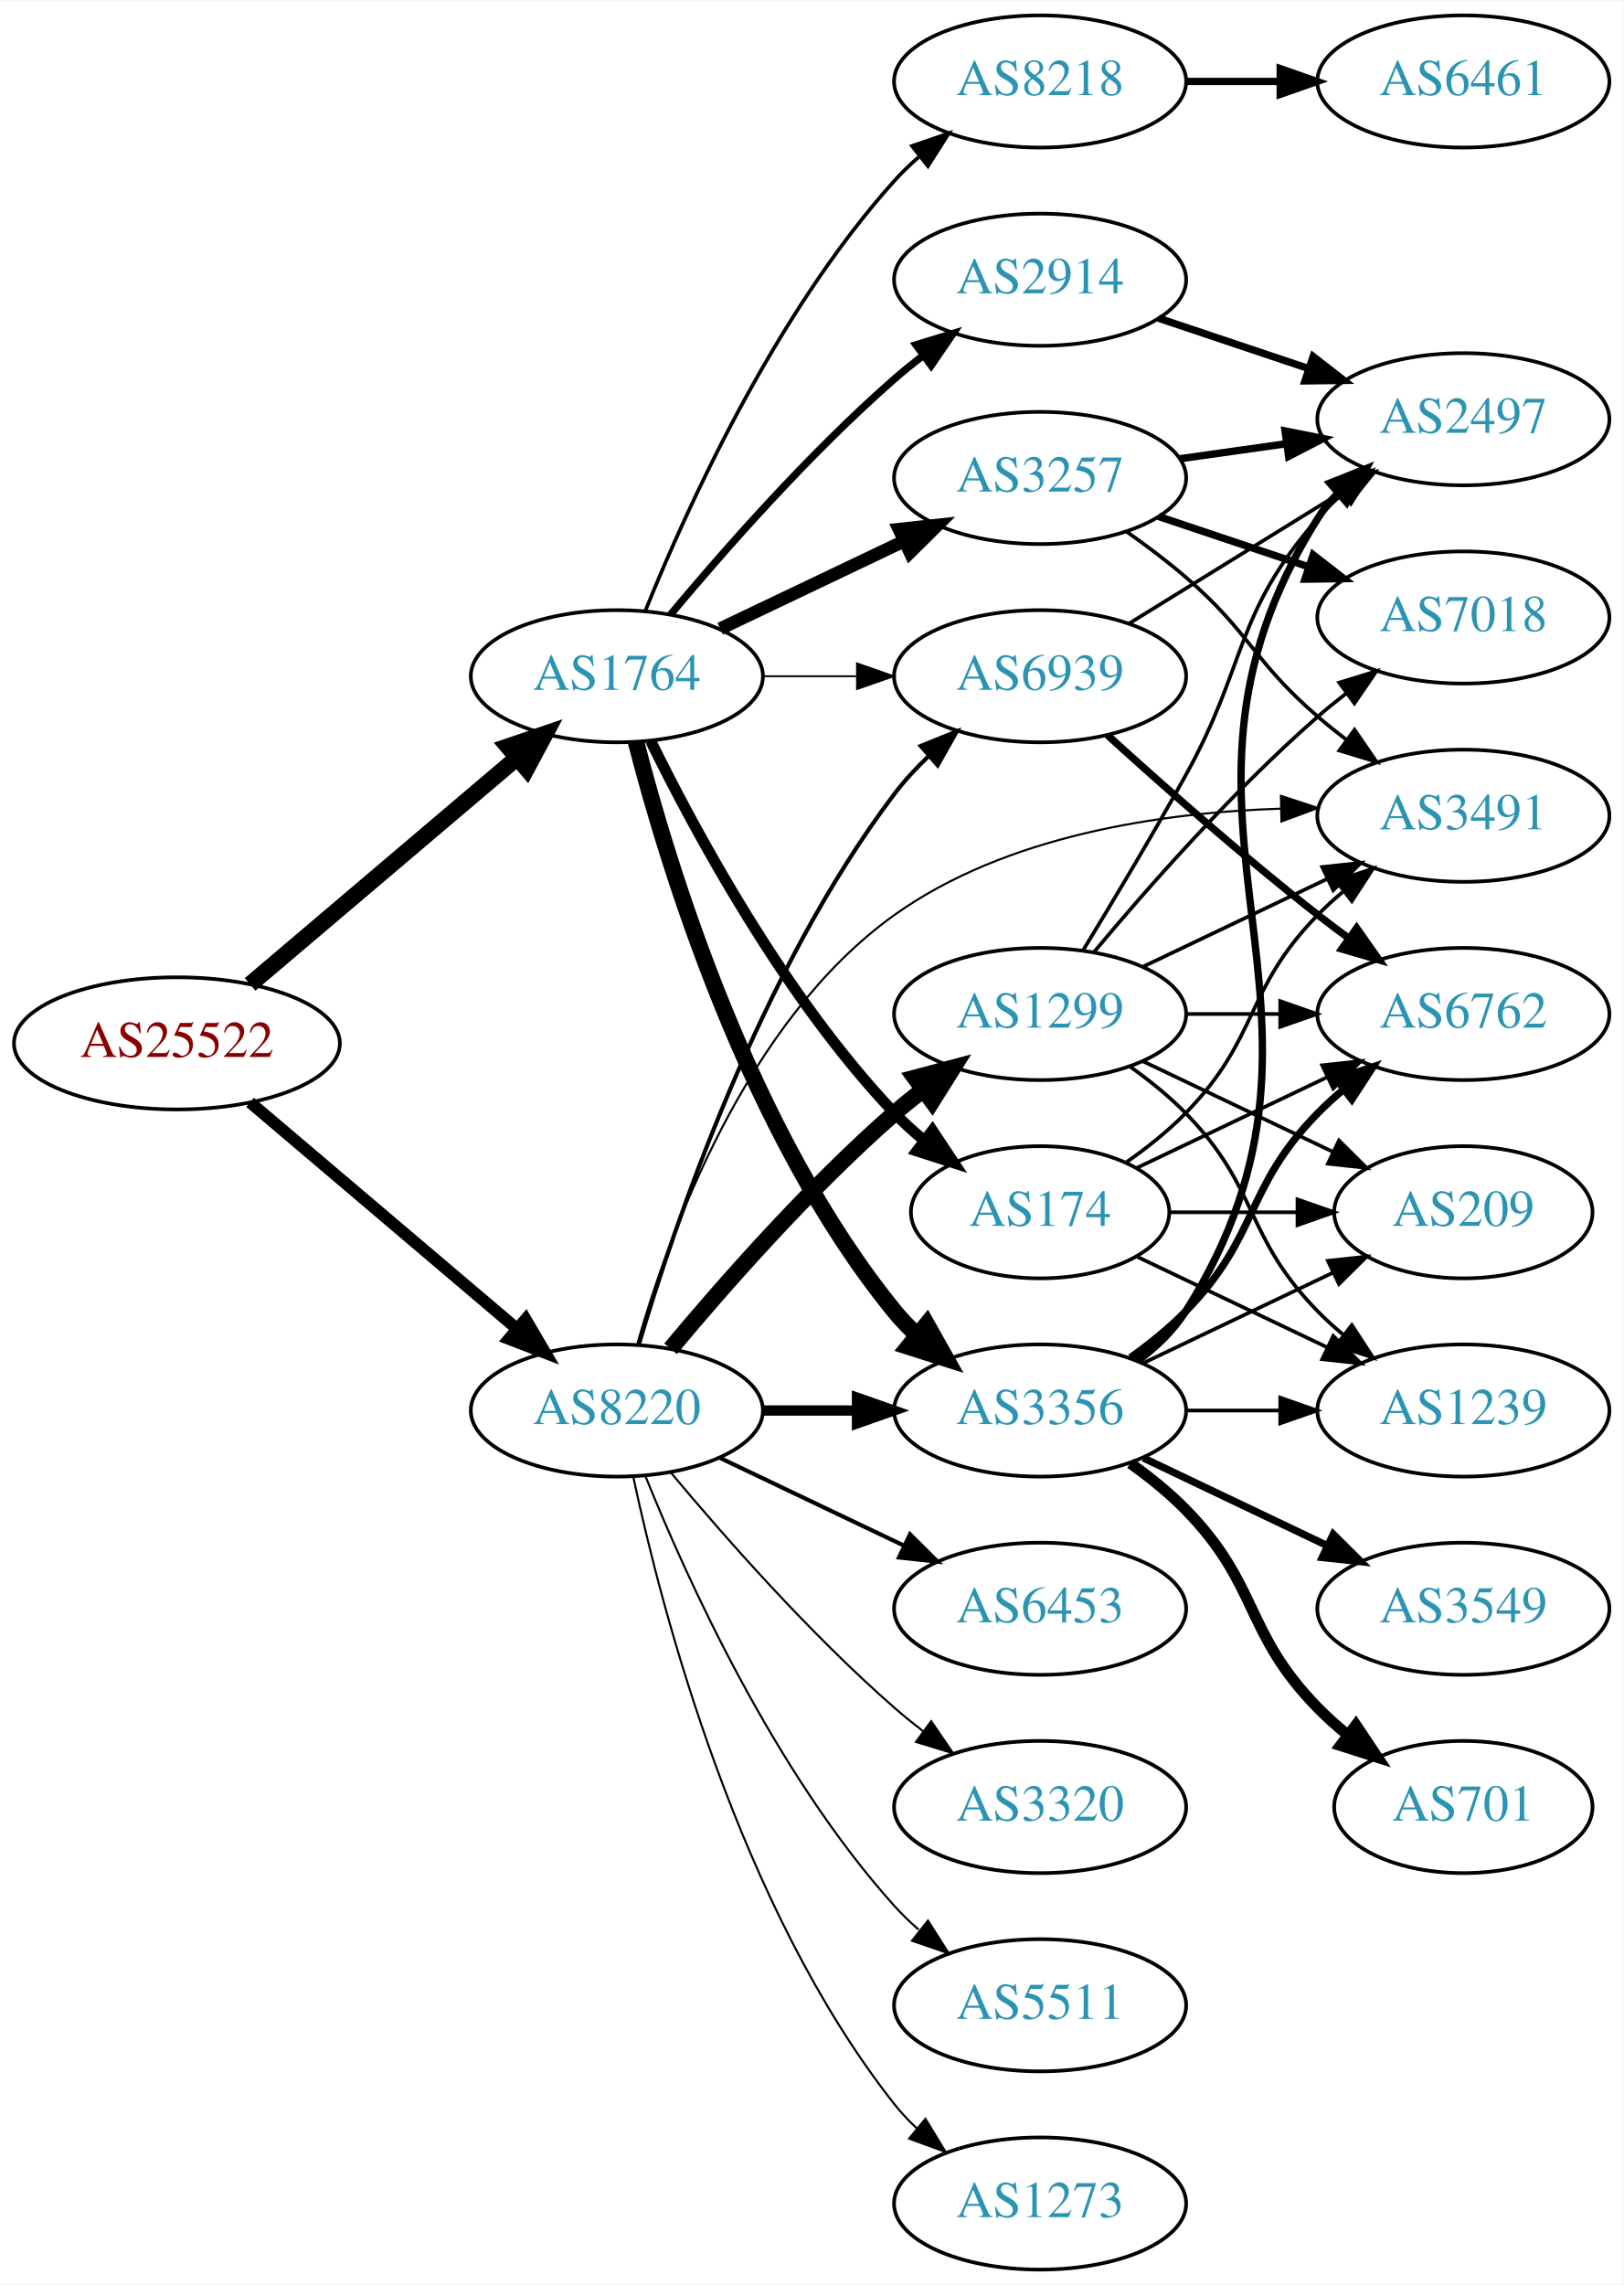
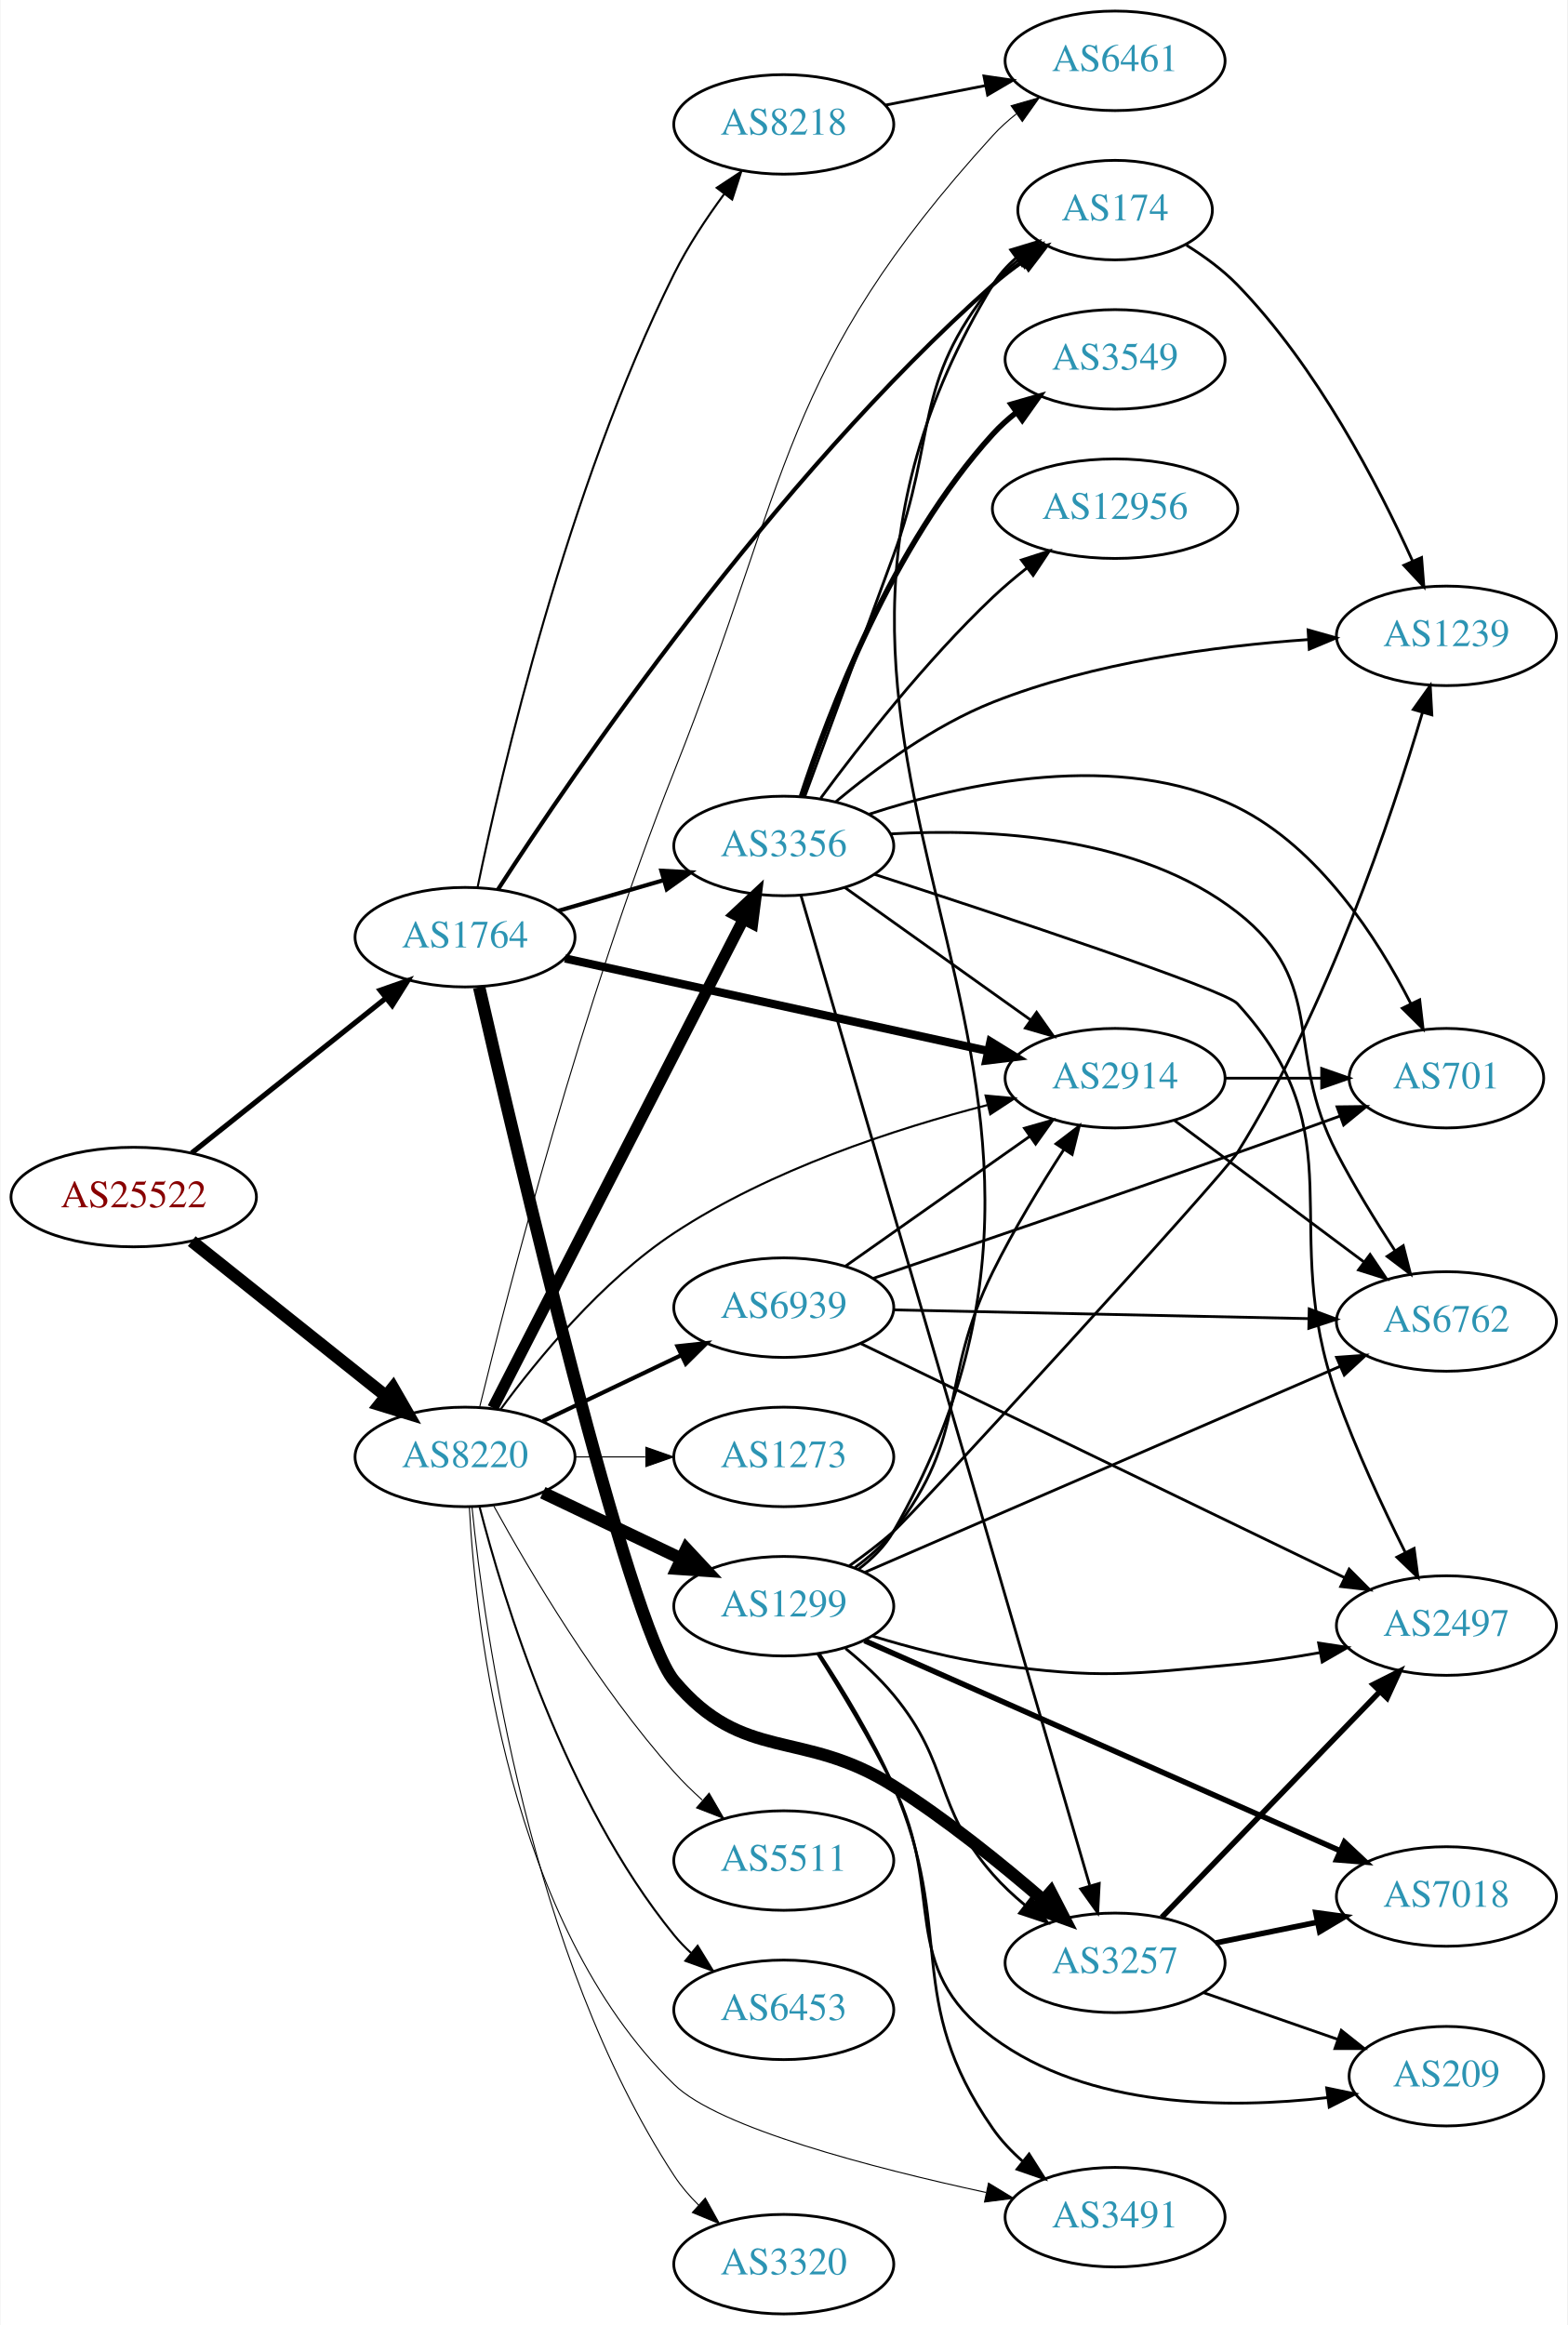
- <svg xmlns="http://www.w3.org/2000/svg" xmlns:xlink="http://www.w3.org/1999/xlink" width="442pt" height="622pt" viewBox="0.00 0.00 442.27 622.00">
-   <g id="graph0" class="graph" transform="scale(1 1) rotate(0) translate(4 618)">
-     <polygon fill="white" stroke="none" points="-4,4 -4,-618 438.271,-618 438.271,4 -4,4" />
+ <svg xmlns="http://www.w3.org/2000/svg" xmlns:xlink="http://www.w3.org/1999/xlink" width="567pt" height="841pt" viewBox="0.00 0.00 566.66 841.00">
+   <g id="graph0" class="graph" transform="scale(1 1) rotate(0) translate(4 837)">
+     <polygon fill="white" stroke="none" points="-4,4 -4,-837 562.663,-837 562.663,4 -4,4" />
    <g id="node1" class="node">
      <g id="a_node1">
        <a xlink:href="/asn/25522" xlink:title="AS25522 ~ Travelport Austria GmbH [AT]">
-           <ellipse fill="#ffffff" stroke="black" cx="44.196" cy="-334" rx="44.393" ry="18" />
-           <text text-anchor="middle" x="44.196" y="-330.3" font-family="Times,serif" font-size="14.00" fill="#880000">AS25522</text>
+           <ellipse fill="#ffffff" stroke="black" cx="44.196" cy="-404" rx="44.393" ry="18" />
+           <text text-anchor="middle" x="44.196" y="-400.3" font-family="Times,serif" font-size="14.00" fill="#880000">AS25522</text>
        </a>
      </g>
    </g>
    <g id="node2" class="node">
      <g id="a_node2">
        <a xlink:href="/asn/1764" xlink:title="AS1764 ~ NEXTLAYER-AS [AT]">
-           <ellipse fill="#ffffff" stroke="black" cx="164.039" cy="-434" rx="39.794" ry="18" />
-           <text text-anchor="middle" x="164.039" y="-430.3" font-family="Times,serif" font-size="14.00" fill="#2c94b3">AS1764</text>
+           <ellipse fill="#ffffff" stroke="black" cx="164.039" cy="-498" rx="39.794" ry="18" />
+           <text text-anchor="middle" x="164.039" y="-494.3" font-family="Times,serif" font-size="14.00" fill="#2c94b3">AS1764</text>
        </a>
      </g>
    </g>
    <g id="edge1" class="edge">
-       <path fill="none" stroke="black" stroke-width="4.5" d="M64.129,-350.067C83.831,-366.785 114.826,-393.087 136.864,-411.789" />
-       <polygon fill="black" stroke="black" stroke-width="4.5" points="134.368,-414.835 144.541,-418.303 139.464,-408.83 134.368,-414.835" />
+       <path fill="none" stroke="black" stroke-width="1.875" d="M65.186,-419.946C84.518,-435.366 113.969,-458.859 135.512,-476.043" />
+       <polygon fill="black" stroke="black" stroke-width="1.875" points="133.343,-478.79 143.343,-482.29 137.708,-473.318 133.343,-478.79" />
    </g>
    <g id="node3" class="node">
      <g id="a_node3">
        <a xlink:href="/asn/8220" xlink:title="AS8220 ~ COLT [GB]">
-           <ellipse fill="#ffffff" stroke="black" cx="164.039" cy="-234" rx="39.794" ry="18" />
-           <text text-anchor="middle" x="164.039" y="-230.3" font-family="Times,serif" font-size="14.00" fill="#2c94b3">AS8220</text>
+           <ellipse fill="#ffffff" stroke="black" cx="164.039" cy="-310" rx="39.794" ry="18" />
+           <text text-anchor="middle" x="164.039" y="-306.3" font-family="Times,serif" font-size="14.00" fill="#2c94b3">AS8220</text>
        </a>
      </g>
    </g>
    <g id="edge2" class="edge">
-       <path fill="none" stroke="black" stroke-width="3.259" d="M64.129,-317.933C83.831,-301.215 114.826,-274.913 136.864,-256.211" />
-       <polygon fill="black" stroke="black" stroke-width="3.259" points="139.181,-258.836 144.541,-249.697 134.651,-253.499 139.181,-258.836" />
+       <path fill="none" stroke="black" stroke-width="4.5" d="M65.186,-388.054C84.518,-372.634 113.969,-349.141 135.512,-331.957" />
+       <polygon fill="black" stroke="black" stroke-width="4.5" points="137.981,-335.024 143.343,-325.71 133.071,-328.868 137.981,-335.024" />
    </g>
    <g id="node4" class="node">
      <g id="a_node4">
-         <a xlink:href="/asn/8218" xlink:title="AS8218 ~ legacy Neotelecoms [FR]">
-           <ellipse fill="#ffffff" stroke="black" cx="279.332" cy="-596" rx="39.794" ry="18" />
-           <text text-anchor="middle" x="279.332" y="-592.3" font-family="Times,serif" font-size="14.00" fill="#2c94b3">AS8218</text>
+         <a xlink:href="/asn/3257" xlink:title="AS3257 ~ GTT [DE]">
+           <ellipse fill="#ffffff" stroke="black" cx="399.174" cy="-127" rx="39.794" ry="18" />
+           <text text-anchor="middle" x="399.174" y="-123.3" font-family="Times,serif" font-size="14.00" fill="#2c94b3">AS3257</text>
        </a>
      </g>
    </g>
    <g id="edge3" class="edge">
-       <path fill="none" stroke="black" d="M171.786,-451.787C182.837,-479.243 206.891,-532.578 239.685,-569 241.688,-571.224 243.906,-573.363 246.239,-575.397" />
-       <polygon fill="black" stroke="black" points="244.437,-578.433 254.458,-581.873 248.769,-572.935 244.437,-578.433" />
+       <path fill="none" stroke="black" stroke-width="4.5" d="M169.154,-479.859C182.251,-422.682 223.074,-248.831 239.685,-229 264.78,-199.042 285.936,-211.867 318.978,-191 338.147,-178.894 357.986,-162.855 373.013,-149.862" />
+       <polygon fill="black" stroke="black" stroke-width="4.5" points="375.912,-152.557 380.831,-143.002 370.718,-146.638 375.912,-152.557" />
    </g>
    <g id="node5" class="node">
      <g id="a_node5">
-         <a xlink:href="/asn/174" xlink:title="AS174 ~ Cogent Communications [US]">
-           <ellipse fill="#ffffff" stroke="black" cx="279.332" cy="-288" rx="35.194" ry="18" />
-           <text text-anchor="middle" x="279.332" y="-284.3" font-family="Times,serif" font-size="14.00" fill="#2c94b3">AS174</text>
+         <a xlink:href="/asn/8218" xlink:title="AS8218 ~ legacy Neotelecoms [FR]">
+           <ellipse fill="#ffffff" stroke="black" cx="279.332" cy="-792" rx="39.794" ry="18" />
+           <text text-anchor="middle" x="279.332" y="-788.3" font-family="Times,serif" font-size="14.00" fill="#2c94b3">AS8218</text>
        </a>
      </g>
    </g>
    <g id="edge4" class="edge">
-       <path fill="none" stroke="black" stroke-width="3" d="M173.271,-416.348C185.361,-391.695 209.759,-346.447 239.685,-315 242.129,-312.432 244.852,-309.96 247.69,-307.625" />
-       <polygon fill="black" stroke="black" stroke-width="3" points="249.996,-310.269 255.856,-301.442 245.77,-304.688 249.996,-310.269" />
+       <path fill="none" stroke="black" stroke-width="0.75" d="M168.551,-515.903C177.009,-556.814 200.738,-659.658 239.685,-738 244.612,-747.91 251.278,-757.982 257.687,-766.7" />
+       <polygon fill="black" stroke="black" stroke-width="0.75" points="255.094,-769.072 263.935,-774.91 260.664,-764.833 255.094,-769.072" />
    </g>
    <g id="node6" class="node">
      <g id="a_node6">
-         <a xlink:href="/asn/3356" xlink:title="AS3356 ~ Level 3 Parent, LLC [US]">
-           <ellipse fill="#ffffff" stroke="black" cx="279.332" cy="-234" rx="39.794" ry="18" />
-           <text text-anchor="middle" x="279.332" y="-230.3" font-family="Times,serif" font-size="14.00" fill="#2c94b3">AS3356</text>
+         <a xlink:href="/asn/2914" xlink:title="AS2914 ~ NTT America, Inc. [US]">
+           <ellipse fill="#ffffff" stroke="black" cx="399.174" cy="-447" rx="39.794" ry="18" />
+           <text text-anchor="middle" x="399.174" y="-443.3" font-family="Times,serif" font-size="14.00" fill="#2c94b3">AS2914</text>
        </a>
      </g>
    </g>
    <g id="edge5" class="edge">
-       <path fill="none" stroke="black" stroke-width="4.5" d="M169.259,-416.095C177.849,-382.648 199.99,-309.671 239.685,-261 241.528,-258.74 243.606,-256.587 245.819,-254.554" />
-       <polygon fill="black" stroke="black" stroke-width="4.5" points="248.445,-257.493 253.712,-248.125 243.472,-251.387 248.445,-257.493" />
+       <path fill="none" stroke="black" stroke-width="3" d="M200.194,-490.31C241.026,-481.377 308.477,-466.622 353.121,-456.856" />
+       <polygon fill="black" stroke="black" stroke-width="3" points="354.094,-460.226 363.115,-454.669 352.598,-453.387 354.094,-460.226" />
    </g>
    <g id="node7" class="node">
      <g id="a_node7">
-         <a xlink:href="/asn/3257" xlink:title="AS3257 ~ GTT [DE]">
-           <ellipse fill="#ffffff" stroke="black" cx="279.332" cy="-488" rx="39.794" ry="18" />
-           <text text-anchor="middle" x="279.332" y="-484.3" font-family="Times,serif" font-size="14.00" fill="#2c94b3">AS3257</text>
+         <a xlink:href="/asn/3356" xlink:title="AS3356 ~ Level 3 Parent, LLC [US]">
+           <ellipse fill="#ffffff" stroke="black" cx="279.332" cy="-531" rx="39.794" ry="18" />
+           <text text-anchor="middle" x="279.332" y="-527.3" font-family="Times,serif" font-size="14.00" fill="#2c94b3">AS3356</text>
        </a>
      </g>
    </g>
    <g id="edge6" class="edge">
-       <path fill="none" stroke="black" stroke-width="3.5" d="M192.175,-446.934C207.169,-454.081 225.99,-463.052 242.213,-470.785" />
-       <polygon fill="black" stroke="black" stroke-width="3.5" points="240.884,-474.028 251.417,-475.171 243.895,-467.709 240.884,-474.028" />
+       <path fill="none" stroke="black" stroke-width="1.5" d="M197.808,-507.545C209.668,-511 223.237,-514.952 235.814,-518.616" />
+       <polygon fill="black" stroke="black" stroke-width="1.5" points="235.056,-522.04 245.636,-521.476 237.014,-515.319 235.056,-522.04" />
    </g>
    <g id="node8" class="node">
      <g id="a_node8">
-         <a xlink:href="/asn/2914" xlink:title="AS2914 ~ NTT America, Inc. [US]">
-           <ellipse fill="#ffffff" stroke="black" cx="279.332" cy="-542" rx="39.794" ry="18" />
-           <text text-anchor="middle" x="279.332" y="-538.3" font-family="Times,serif" font-size="14.00" fill="#2c94b3">AS2914</text>
+         <a xlink:href="/asn/174" xlink:title="AS174 ~ Cogent Communications [US]">
+           <ellipse fill="#ffffff" stroke="black" cx="399.174" cy="-761" rx="35.194" ry="18" />
+           <text text-anchor="middle" x="399.174" y="-757.3" font-family="Times,serif" font-size="14.00" fill="#2c94b3">AS174</text>
        </a>
      </g>
    </g>
    <g id="edge7" class="edge">
-       <path fill="none" stroke="black" stroke-width="2" d="M178.669,-450.817C192.951,-467.929 216.498,-494.745 239.685,-515 242.151,-517.154 244.789,-519.294 247.487,-521.372" />
-       <polygon fill="black" stroke="black" stroke-width="2" points="245.512,-524.264 255.641,-527.37 249.66,-518.625 245.512,-524.264" />
-     </g>
-     <g id="node9" class="node">
-       <g id="a_node9">
-         <a xlink:href="/asn/6939" xlink:title="AS6939 ~ Hurricane Electric LLC [US]">
-           <ellipse fill="#ffffff" stroke="black" cx="279.332" cy="-434" rx="39.794" ry="18" />
-           <text text-anchor="middle" x="279.332" y="-430.3" font-family="Times,serif" font-size="14.00" fill="#2c94b3">AS6939</text>
-         </a>
-       </g>
-     </g>
-     <g id="edge8" class="edge">
-       <path fill="none" stroke="black" stroke-width="0.5" d="M203.711,-434C211.914,-434 220.678,-434 229.21,-434" />
-       <polygon fill="black" stroke="black" stroke-width="0.5" points="229.449,-437.5 239.449,-434 229.449,-430.5 229.449,-437.5" />
+       <path fill="none" stroke="black" stroke-width="1.5" d="M176.021,-515.351C202.839,-556.785 275.323,-663.304 354.978,-734 358.343,-736.987 362.077,-739.852 365.899,-742.528" />
+       <polygon fill="black" stroke="black" stroke-width="1.5" points="364.023,-745.483 374.302,-748.052 367.869,-739.634 364.023,-745.483" />
    </g>
    <g id="edge24" class="edge">
-       <path fill="none" stroke="black" stroke-width="2.812" d="M203.711,-234C211.914,-234 220.678,-234 229.21,-234" />
-       <polygon fill="black" stroke="black" stroke-width="2.812" points="229.449,-237.5 239.449,-234 229.449,-230.5 229.449,-237.5" />
-     </g>
-     <g id="edge31" class="edge">
-       <path fill="none" stroke="black" stroke-width="1.125" d="M169.984,-251.851C179.554,-284.177 202.954,-353.549 239.685,-402 242.423,-405.612 245.645,-409.077 249.04,-412.307" />
-       <polygon fill="black" stroke="black" stroke-width="1.125" points="246.805,-415.002 256.631,-418.965 251.421,-409.74 246.805,-415.002" />
+       <path fill="none" stroke="black" stroke-width="0.75" d="M176.887,-327.176C190.231,-345.349 213.502,-373.736 239.685,-391 274.46,-413.929 319.726,-428.698 352.974,-437.279" />
+       <polygon fill="black" stroke="black" stroke-width="0.75" points="352.333,-440.726 362.882,-439.745 354.024,-433.933 352.333,-440.726" />
+     </g>
+     <g id="edge27" class="edge">
+       <path fill="none" stroke="black" stroke-width="4.125" d="M174.118,-327.712C193.972,-366.44 241.336,-458.834 264.751,-504.509" />
+       <polygon fill="black" stroke="black" stroke-width="4.125" points="261.592,-506.258 269.366,-513.511 268.016,-502.965 261.592,-506.258" />
    </g>
    <g id="node12" class="node">
      <g id="a_node12">
-         <a xlink:href="/asn/3491" xlink:title="AS3491 ~ PCCW Global, Inc. [US]">
-           <ellipse fill="#ffffff" stroke="black" cx="394.625" cy="-396" rx="39.794" ry="18" />
-           <text text-anchor="middle" x="394.625" y="-392.3" font-family="Times,serif" font-size="14.00" fill="#2c94b3">AS3491</text>
-         </a>
-       </g>
-     </g>
-     <g id="edge30" class="edge">
-       <path fill="none" stroke="black" stroke-width="0.562" d="M169.634,-252.272C178.103,-281.913 199.133,-340.07 239.685,-369 270.081,-390.684 312.278,-396.858 344.807,-397.931" />
-       <polygon fill="black" stroke="black" stroke-width="0.562" points="344.941,-401.433 355.002,-398.113 345.066,-394.435 344.941,-401.433" />
+         <a xlink:href="/asn/6461" xlink:title="AS6461 ~ Zayo Bandwidth [US]">
+           <ellipse fill="#ffffff" stroke="black" cx="399.174" cy="-815" rx="39.794" ry="18" />
+           <text text-anchor="middle" x="399.174" y="-811.3" font-family="Times,serif" font-size="14.00" fill="#2c94b3">AS6461</text>
+         </a>
+       </g>
+     </g>
+     <g id="edge29" class="edge">
+       <path fill="none" stroke="black" stroke-width="0.375" d="M169.345,-328.103C179.451,-369.553 206.37,-474.229 239.685,-558 281.941,-664.252 278.01,-703.437 354.978,-788 357.508,-790.78 360.389,-793.38 363.433,-795.785" />
+       <polygon fill="black" stroke="black" stroke-width="0.375" points="361.567,-798.753 371.749,-801.681 365.616,-793.042 361.567,-798.753" />
+     </g>
+     <g id="node18" class="node">
+       <g id="a_node18">
+         <a xlink:href="/asn/5511" xlink:title="AS5511 ~ Orange S.A. [FR]">
+           <ellipse fill="#ffffff" stroke="black" cx="279.332" cy="-164" rx="39.794" ry="18" />
+           <text text-anchor="middle" x="279.332" y="-160.3" font-family="Times,serif" font-size="14.00" fill="#2c94b3">AS5511</text>
+         </a>
+       </g>
+     </g>
+     <g id="edge25" class="edge">
+       <path fill="none" stroke="black" stroke-width="0.375" d="M174.442,-292.253C187.342,-268.804 212.093,-226.865 239.685,-196 242.773,-192.546 246.246,-189.146 249.811,-185.926" />
+       <polygon fill="black" stroke="black" stroke-width="0.375" points="252.328,-188.379 257.647,-179.216 247.775,-183.062 252.328,-188.379" />
    </g>
    <g id="node19" class="node">
      <g id="a_node19">
-         <a xlink:href="/asn/1299" xlink:title="AS1299 ~ Telia Carrier [EU]">
-           <ellipse fill="#ffffff" stroke="black" cx="279.332" cy="-342" rx="39.794" ry="18" />
-           <text text-anchor="middle" x="279.332" y="-338.3" font-family="Times,serif" font-size="14.00" fill="#2c94b3">AS1299</text>
-         </a>
-       </g>
-     </g>
-     <g id="edge25" class="edge">
-       <path fill="none" stroke="black" stroke-width="4.5" d="M178.669,-250.817C192.951,-267.929 216.498,-294.745 239.685,-315 242.151,-317.154 244.789,-319.294 247.487,-321.372" />
-       <polygon fill="black" stroke="black" stroke-width="4.5" points="245.252,-324.616 255.641,-327.37 249.919,-318.273 245.252,-324.616" />
+         <a xlink:href="/asn/6453" xlink:title="AS6453 ~ TATA COMMUNICATIONS (AMERICA) INC [US]">
+           <ellipse fill="#ffffff" stroke="black" cx="279.332" cy="-110" rx="39.794" ry="18" />
+           <text text-anchor="middle" x="279.332" y="-106.3" font-family="Times,serif" font-size="14.00" fill="#2c94b3">AS6453</text>
+         </a>
+       </g>
+     </g>
+     <g id="edge26" class="edge">
+       <path fill="none" stroke="black" stroke-width="0.75" d="M169.259,-292.095C177.849,-258.648 199.99,-185.671 239.685,-137 241.528,-134.74 243.606,-132.587 245.819,-130.554" />
+       <polygon fill="black" stroke="black" stroke-width="0.75" points="248.169,-133.154 253.712,-124.125 243.748,-127.726 248.169,-133.154" />
    </g>
    <g id="node20" class="node">
      <g id="a_node20">
-         <a xlink:href="/asn/6453" xlink:title="AS6453 ~ TATA COMMUNICATIONS (AMERICA) INC [US]">
-           <ellipse fill="#ffffff" stroke="black" cx="279.332" cy="-180" rx="39.794" ry="18" />
-           <text text-anchor="middle" x="279.332" y="-176.3" font-family="Times,serif" font-size="14.00" fill="#2c94b3">AS6453</text>
-         </a>
-       </g>
-     </g>
-     <g id="edge26" class="edge">
-       <path fill="none" stroke="black" stroke-width="1.125" d="M192.175,-221.066C207.169,-213.919 225.99,-204.948 242.213,-197.215" />
-       <polygon fill="black" stroke="black" stroke-width="1.125" points="243.895,-200.291 251.417,-192.829 240.884,-193.972 243.895,-200.291" />
+         <a xlink:href="/asn/1299" xlink:title="AS1299 ~ Telia Carrier [EU]">
+           <ellipse fill="#ffffff" stroke="black" cx="279.332" cy="-256" rx="39.794" ry="18" />
+           <text text-anchor="middle" x="279.332" y="-252.3" font-family="Times,serif" font-size="14.00" fill="#2c94b3">AS1299</text>
+         </a>
+       </g>
+     </g>
+     <g id="edge28" class="edge">
+       <path fill="none" stroke="black" stroke-width="4.5" d="M192.175,-297.066C207.169,-289.919 225.99,-280.948 242.213,-273.215" />
+       <polygon fill="black" stroke="black" stroke-width="4.5" points="244.084,-276.686 251.417,-268.829 240.695,-269.577 244.084,-276.686" />
    </g>
    <g id="node21" class="node">
      <g id="a_node21">
        <a xlink:href="/asn/3320" xlink:title="AS3320 ~ DTAG [DE]">
-           <ellipse fill="#ffffff" stroke="black" cx="279.332" cy="-126" rx="39.794" ry="18" />
-           <text text-anchor="middle" x="279.332" y="-122.3" font-family="Times,serif" font-size="14.00" fill="#2c94b3">AS3320</text>
-         </a>
-       </g>
-     </g>
-     <g id="edge27" class="edge">
-       <path fill="none" stroke="black" stroke-width="0.562" d="M178.669,-217.183C192.951,-200.071 216.498,-173.255 239.685,-153 242.151,-150.846 244.789,-148.706 247.487,-146.628" />
-       <polygon fill="black" stroke="black" stroke-width="0.562" points="249.66,-149.375 255.641,-140.63 245.512,-143.736 249.66,-149.375" />
+           <ellipse fill="#ffffff" stroke="black" cx="279.332" cy="-18" rx="39.794" ry="18" />
+           <text text-anchor="middle" x="279.332" y="-14.3" font-family="Times,serif" font-size="14.00" fill="#2c94b3">AS3320</text>
+         </a>
+       </g>
+     </g>
+     <g id="edge30" class="edge">
+       <path fill="none" stroke="black" stroke-width="0.375" d="M166.567,-291.771C171.054,-247.095 187.36,-129.971 239.685,-50 242.167,-46.207 245.236,-42.634 248.552,-39.349" />
+       <polygon fill="black" stroke="black" stroke-width="0.375" points="250.939,-41.909 256.071,-32.64 246.279,-36.686 250.939,-41.909" />
    </g>
    <g id="node22" class="node">
      <g id="a_node22">
-         <a xlink:href="/asn/5511" xlink:title="AS5511 ~ Orange S.A. [FR]">
-           <ellipse fill="#ffffff" stroke="black" cx="279.332" cy="-72" rx="39.794" ry="18" />
-           <text text-anchor="middle" x="279.332" y="-68.3" font-family="Times,serif" font-size="14.00" fill="#2c94b3">AS5511</text>
-         </a>
-       </g>
-     </g>
-     <g id="edge28" class="edge">
-       <path fill="none" stroke="black" stroke-width="0.562" d="M171.786,-216.213C182.837,-188.757 206.891,-135.422 239.685,-99 241.688,-96.776 243.906,-94.637 246.239,-92.603" />
-       <polygon fill="black" stroke="black" stroke-width="0.562" points="248.769,-95.065 254.458,-86.127 244.437,-89.567 248.769,-95.065" />
+         <a xlink:href="/asn/1273" xlink:title="AS1273 ~ Vodafone Group PLC [EU]">
+           <ellipse fill="#ffffff" stroke="black" cx="279.332" cy="-310" rx="39.794" ry="18" />
+           <text text-anchor="middle" x="279.332" y="-306.3" font-family="Times,serif" font-size="14.00" fill="#2c94b3">AS1273</text>
+         </a>
+       </g>
+     </g>
+     <g id="edge31" class="edge">
+       <path fill="none" stroke="black" stroke-width="0.375" d="M203.711,-310C211.914,-310 220.678,-310 229.21,-310" />
+       <polygon fill="black" stroke="black" stroke-width="0.375" points="229.449,-313.5 239.449,-310 229.449,-306.5 229.449,-313.5" />
    </g>
    <g id="node23" class="node">
      <g id="a_node23">
-         <a xlink:href="/asn/1273" xlink:title="AS1273 ~ Vodafone Group PLC [EU]">
-           <ellipse fill="#ffffff" stroke="black" cx="279.332" cy="-18" rx="39.794" ry="18" />
-           <text text-anchor="middle" x="279.332" y="-14.3" font-family="Times,serif" font-size="14.00" fill="#2c94b3">AS1273</text>
-         </a>
-       </g>
-     </g>
-     <g id="edge29" class="edge">
-       <path fill="none" stroke="black" stroke-width="0.562" d="M168.529,-215.84C176.16,-179.97 197.152,-98.845 239.685,-45 241.493,-42.712 243.545,-40.538 245.74,-38.49" />
-       <polygon fill="black" stroke="black" stroke-width="0.562" points="248.094,-41.086 253.6,-32.034 243.651,-35.677 248.094,-41.086" />
+         <a xlink:href="/asn/6939" xlink:title="AS6939 ~ Hurricane Electric LLC [US]">
+           <ellipse fill="#ffffff" stroke="black" cx="279.332" cy="-364" rx="39.794" ry="18" />
+           <text text-anchor="middle" x="279.332" y="-360.3" font-family="Times,serif" font-size="14.00" fill="#2c94b3">AS6939</text>
+         </a>
+       </g>
+     </g>
+     <g id="edge32" class="edge">
+       <path fill="none" stroke="black" stroke-width="1.5" d="M192.175,-322.934C207.169,-330.081 225.99,-339.052 242.213,-346.785" />
+       <polygon fill="black" stroke="black" stroke-width="1.5" points="240.884,-350.028 251.417,-351.171 243.895,-343.709 240.884,-350.028" />
+     </g>
+     <g id="node24" class="node">
+       <g id="a_node24">
+         <a xlink:href="/asn/3491" xlink:title="AS3491 ~ PCCW Global, Inc. [US]">
+           <ellipse fill="#ffffff" stroke="black" cx="399.174" cy="-35" rx="39.794" ry="18" />
+           <text text-anchor="middle" x="399.174" y="-31.3" font-family="Times,serif" font-size="14.00" fill="#2c94b3">AS3491</text>
+         </a>
+       </g>
+     </g>
+     <g id="edge33" class="edge">
+       <path fill="none" stroke="black" stroke-width="0.375" d="M165.599,-291.776C167.916,-249.037 179.733,-141.553 239.685,-83 255.802,-67.26 311.582,-52.802 352.424,-43.956" />
+       <polygon fill="black" stroke="black" stroke-width="0.375" points="353.395,-47.328 362.452,-41.831 351.944,-40.48 353.395,-47.328" />
+     </g>
+     <g id="node9" class="node">
+       <g id="a_node9">
+         <a xlink:href="/asn/2497" xlink:title="AS2497 ~ Internet Initiative Japan Inc. [JP]">
+           <ellipse fill="#ffffff" stroke="black" cx="519.017" cy="-249" rx="39.794" ry="18" />
+           <text text-anchor="middle" x="519.017" y="-245.3" font-family="Times,serif" font-size="14.00" fill="#2c94b3">AS2497</text>
+         </a>
+       </g>
+     </g>
+     <g id="edge8" class="edge">
+       <path fill="none" stroke="black" stroke-width="2" d="M416.067,-143.453C436.362,-164.464 471.631,-200.978 494.9,-225.068" />
+       <polygon fill="black" stroke="black" stroke-width="2" points="492.535,-227.657 501.999,-232.418 497.569,-222.793 492.535,-227.657" />
    </g>
    <g id="node10" class="node">
      <g id="a_node10">
-         <a xlink:href="/asn/6461" xlink:title="AS6461 ~ Zayo Bandwidth [US]">
-           <ellipse fill="#ffffff" stroke="black" cx="394.625" cy="-596" rx="39.794" ry="18" />
-           <text text-anchor="middle" x="394.625" y="-592.3" font-family="Times,serif" font-size="14.00" fill="#2c94b3">AS6461</text>
+         <a xlink:href="/asn/7018" xlink:title="AS7018 ~ AT&amp;T Services, Inc. [US]">
+           <ellipse fill="#ffffff" stroke="black" cx="519.017" cy="-151" rx="39.794" ry="18" />
+           <text text-anchor="middle" x="519.017" y="-147.3" font-family="Times,serif" font-size="14.00" fill="#2c94b3">AS7018</text>
        </a>
      </g>
    </g>
    <g id="edge9" class="edge">
-       <path fill="none" stroke="black" stroke-width="2" d="M319.004,-596C327.207,-596 335.971,-596 344.503,-596" />
-       <polygon fill="black" stroke="black" stroke-width="2" points="344.742,-599.5 354.742,-596 344.742,-592.5 344.742,-599.5" />
+       <path fill="none" stroke="black" stroke-width="2" d="M435.531,-134.201C447.077,-136.552 460.069,-139.198 472.267,-141.683" />
+       <polygon fill="black" stroke="black" stroke-width="2" points="471.78,-145.155 482.278,-143.721 473.177,-138.296 471.78,-145.155" />
    </g>
    <g id="node11" class="node">
      <g id="a_node11">
-         <a xlink:href="/asn/6762" xlink:title="AS6762 ~ TELECOM ITALIA SPARKLE S.p.A. [IT]">
-           <ellipse fill="#ffffff" stroke="black" cx="394.625" cy="-342" rx="39.794" ry="18" />
-           <text text-anchor="middle" x="394.625" y="-338.3" font-family="Times,serif" font-size="14.00" fill="#2c94b3">AS6762</text>
+         <a xlink:href="/asn/209" xlink:title="AS209 ~ CenturyLink Communications, LLC [US]">
+           <ellipse fill="#ffffff" stroke="black" cx="519.017" cy="-86" rx="35.194" ry="18" />
+           <text text-anchor="middle" x="519.017" y="-82.3" font-family="Times,serif" font-size="14.00" fill="#2c94b3">AS209</text>
        </a>
      </g>
    </g>
    <g id="edge10" class="edge">
-       <path fill="none" stroke="black" d="M305.757,-300.119C321.059,-307.413 340.783,-316.814 357.665,-324.86" />
-       <polygon fill="black" stroke="black" points="356.172,-328.026 366.705,-329.169 359.184,-321.707 356.172,-328.026" />
+       <path fill="none" stroke="black" d="M431.136,-116.228C446.045,-111.041 464.062,-104.772 479.815,-99.291" />
+       <polygon fill="black" stroke="black" points="480.989,-102.589 489.283,-95.997 478.689,-95.977 480.989,-102.589" />
    </g>
    <g id="edge11" class="edge">
-       <path fill="none" stroke="black" d="M302.714,-301.532C308.356,-305.49 314.17,-310.086 318.978,-315 339.151,-335.617 334.806,-348.383 354.978,-369 357.071,-371.139 359.354,-373.218 361.731,-375.21" />
-       <polygon fill="black" stroke="black" points="359.974,-378.275 370.031,-381.611 364.249,-372.732 359.974,-378.275" />
+       <path fill="none" stroke="black" d="M316.008,-798.963C327.44,-801.194 340.261,-803.697 352.315,-806.049" />
+       <polygon fill="black" stroke="black" points="351.727,-809.501 362.212,-807.981 353.068,-802.63 351.727,-809.501" />
    </g>
    <g id="node13" class="node">
      <g id="a_node13">
-         <a xlink:href="/asn/1239" xlink:title="AS1239 ~ Sprint [US]">
-           <ellipse fill="#ffffff" stroke="black" cx="394.625" cy="-234" rx="39.794" ry="18" />
-           <text text-anchor="middle" x="394.625" y="-230.3" font-family="Times,serif" font-size="14.00" fill="#2c94b3">AS1239</text>
+         <a xlink:href="/asn/6762" xlink:title="AS6762 ~ TELECOM ITALIA SPARKLE S.p.A. [IT]">
+           <ellipse fill="#ffffff" stroke="black" cx="519.017" cy="-359" rx="39.794" ry="18" />
+           <text text-anchor="middle" x="519.017" y="-355.3" font-family="Times,serif" font-size="14.00" fill="#2c94b3">AS6762</text>
        </a>
      </g>
    </g>
    <g id="edge12" class="edge">
-       <path fill="none" stroke="black" d="M305.757,-275.881C321.059,-268.587 340.783,-259.186 357.665,-251.14" />
-       <polygon fill="black" stroke="black" points="359.184,-254.293 366.705,-246.831 356.172,-247.974 359.184,-254.293" />
+       <path fill="none" stroke="black" d="M420.701,-431.672C439.679,-417.499 468.07,-396.298 489.295,-380.448" />
+       <polygon fill="black" stroke="black" points="491.412,-383.236 497.33,-374.448 487.223,-377.627 491.412,-383.236" />
    </g>
    <g id="node14" class="node">
      <g id="a_node14">
-         <a xlink:href="/asn/209" xlink:title="AS209 ~ CenturyLink Communications, LLC [US]">
-           <ellipse fill="#ffffff" stroke="black" cx="394.625" cy="-288" rx="35.194" ry="18" />
-           <text text-anchor="middle" x="394.625" y="-284.3" font-family="Times,serif" font-size="14.00" fill="#2c94b3">AS209</text>
+         <a xlink:href="/asn/701" xlink:title="AS701 ~ UUNET [US]">
+           <ellipse fill="#ffffff" stroke="black" cx="519.017" cy="-447" rx="35.194" ry="18" />
+           <text text-anchor="middle" x="519.017" y="-443.3" font-family="Times,serif" font-size="14.00" fill="#2c94b3">AS701</text>
        </a>
      </g>
    </g>
    <g id="edge13" class="edge">
-       <path fill="none" stroke="black" d="M314.631,-288C325.501,-288 337.678,-288 349.156,-288" />
-       <polygon fill="black" stroke="black" points="349.442,-291.5 359.442,-288 349.442,-284.5 349.442,-291.5" />
-     </g>
-     <g id="edge15" class="edge">
-       <path fill="none" stroke="black" stroke-width="2" d="M303.926,-248.389C309.182,-252.148 314.513,-256.437 318.978,-261 339.151,-281.617 334.806,-294.383 354.978,-315 357.071,-317.139 359.354,-319.218 361.731,-321.21" />
-       <polygon fill="black" stroke="black" stroke-width="2" points="359.974,-324.275 370.031,-327.611 364.249,-318.732 359.974,-324.275" />
-     </g>
-     <g id="edge18" class="edge">
-       <path fill="none" stroke="black" d="M319.004,-234C327.207,-234 335.971,-234 344.503,-234" />
-       <polygon fill="black" stroke="black" points="344.742,-237.5 354.742,-234 344.742,-230.5 344.742,-237.5" />
+       <path fill="none" stroke="black" d="M439.087,-447C450.174,-447 462.333,-447 473.715,-447" />
+       <polygon fill="black" stroke="black" points="473.897,-450.5 483.897,-447 473.897,-443.5 473.897,-450.5" />
+     </g>
+     <g id="edge20" class="edge">
+       <path fill="none" stroke="black" d="M285.547,-513.119C304.138,-449.384 367.261,-232.98 389.959,-155.163" />
+       <polygon fill="black" stroke="black" points="393.445,-155.713 392.885,-145.133 386.725,-153.752 393.445,-155.713" />
+     </g>
+     <g id="edge16" class="edge">
+       <path fill="none" stroke="black" d="M301.399,-515.982C320.135,-502.627 347.726,-482.96 368.659,-468.039" />
+       <polygon fill="black" stroke="black" points="370.78,-470.825 376.891,-462.171 366.717,-465.125 370.78,-470.825" />
+     </g>
+     <g id="edge22" class="edge">
+       <path fill="none" stroke="black" d="M286.9,-548.834C294.592,-569.723 307.716,-605.371 318.978,-636 334.992,-679.551 325.726,-697.981 354.978,-734 357.675,-737.321 360.895,-740.351 364.345,-743.081" />
+       <polygon fill="black" stroke="black" points="362.47,-746.041 372.671,-748.904 366.482,-740.305 362.47,-746.041" />
+     </g>
+     <g id="edge21" class="edge">
+       <path fill="none" stroke="black" d="M312.17,-520.726C358.302,-505.718 438.764,-479.031 443.37,-474 487.338,-425.981 457.533,-393.336 479.37,-332 486.258,-312.655 496.035,-291.698 504.032,-275.682" />
+       <polygon fill="black" stroke="black" points="507.335,-276.908 508.74,-266.407 501.093,-273.74 507.335,-276.908" />
    </g>
    <g id="edge19" class="edge">
-       <path fill="none" stroke="black" d="M307.468,-246.934C322.9,-254.29 342.385,-263.577 358.92,-271.459" />
-       <polygon fill="black" stroke="black" points="357.729,-274.768 368.262,-275.911 360.741,-268.449 357.729,-274.768" />
+       <path fill="none" stroke="black" d="M318.045,-535.362C353.973,-537.425 407.723,-534.798 443.37,-507 476.369,-481.267 460.101,-457.146 479.37,-420 485.594,-408.002 493.43,-395.291 500.416,-384.595" />
+       <polygon fill="black" stroke="black" points="503.412,-386.41 506.031,-376.144 497.582,-382.537 503.412,-386.41" />
+     </g>
+     <g id="edge17" class="edge">
+       <path fill="none" stroke="black" d="M310.026,-542.436C344.09,-553.611 400.729,-566.122 443.37,-545 473.016,-530.315 494.09,-497.595 506.126,-473.998" />
+       <polygon fill="black" stroke="black" points="509.357,-475.358 510.586,-464.834 503.063,-472.295 509.357,-475.358" />
    </g>
    <g id="node15" class="node">
      <g id="a_node15">
        <a xlink:href="/asn/3549" xlink:title="AS3549 ~ Level 3 Parent, LLC [US]">
-           <ellipse fill="#ffffff" stroke="black" cx="394.625" cy="-180" rx="39.794" ry="18" />
-           <text text-anchor="middle" x="394.625" y="-176.3" font-family="Times,serif" font-size="14.00" fill="#2c94b3">AS3549</text>
+           <ellipse fill="#ffffff" stroke="black" cx="399.174" cy="-707" rx="39.794" ry="18" />
+           <text text-anchor="middle" x="399.174" y="-703.3" font-family="Times,serif" font-size="14.00" fill="#2c94b3">AS3549</text>
        </a>
      </g>
    </g>
    <g id="edge14" class="edge">
-       <path fill="none" stroke="black" stroke-width="2" d="M307.468,-221.066C322.462,-213.919 341.283,-204.948 357.506,-197.215" />
-       <polygon fill="black" stroke="black" stroke-width="2" points="359.188,-200.291 366.71,-192.829 356.177,-193.972 359.188,-200.291" />
+       <path fill="none" stroke="black" stroke-width="2" d="M285.741,-548.917C295.519,-578.925 318.564,-639.984 354.978,-680 357.508,-682.78 360.388,-685.381 363.433,-687.786" />
+       <polygon fill="black" stroke="black" stroke-width="2" points="361.567,-690.753 371.749,-693.682 365.615,-685.043 361.567,-690.753" />
    </g>
    <g id="node16" class="node">
      <g id="a_node16">
-         <a xlink:href="/asn/2497" xlink:title="AS2497 ~ Internet Initiative Japan Inc. [JP]">
-           <ellipse fill="#ffffff" stroke="black" cx="394.625" cy="-504" rx="39.794" ry="18" />
-           <text text-anchor="middle" x="394.625" y="-500.3" font-family="Times,serif" font-size="14.00" fill="#2c94b3">AS2497</text>
-         </a>
-       </g>
-     </g>
-     <g id="edge16" class="edge">
-       <path fill="none" stroke="black" stroke-width="2" d="M305.858,-247.472C310.903,-251.223 315.658,-255.74 318.978,-261 370.928,-343.3 303.028,-394.7 354.978,-477 356.534,-479.466 358.406,-481.768 360.475,-483.905" />
-       <polygon fill="black" stroke="black" stroke-width="2" points="358.254,-486.611 368.099,-490.528 362.845,-481.327 358.254,-486.611" />
+         <a xlink:href="/asn/12956" xlink:title="AS12956 ~ TELXIUS [ES]">
+           <ellipse fill="#ffffff" stroke="black" cx="399.174" cy="-653" rx="44.393" ry="18" />
+           <text text-anchor="middle" x="399.174" y="-649.3" font-family="Times,serif" font-size="14.00" fill="#2c94b3">AS12956</text>
+         </a>
+       </g>
+     </g>
+     <g id="edge15" class="edge">
+       <path fill="none" stroke="black" d="M292.702,-548.303C306.675,-567.242 330.653,-597.974 354.978,-621 358.778,-624.597 362.985,-628.153 367.239,-631.514" />
+       <polygon fill="black" stroke="black" points="365.301,-634.437 375.382,-637.695 369.533,-628.861 365.301,-634.437" />
    </g>
    <g id="node17" class="node">
      <g id="a_node17">
-         <a xlink:href="/asn/701" xlink:title="AS701 ~ UUNET [US]">
-           <ellipse fill="#ffffff" stroke="black" cx="394.625" cy="-126" rx="35.194" ry="18" />
-           <text text-anchor="middle" x="394.625" y="-122.3" font-family="Times,serif" font-size="14.00" fill="#2c94b3">AS701</text>
-         </a>
-       </g>
-     </g>
-     <g id="edge17" class="edge">
-       <path fill="none" stroke="black" stroke-width="3" d="M303.926,-219.611C309.182,-215.852 314.513,-211.563 318.978,-207 339.151,-186.383 334.806,-173.617 354.978,-153 357.457,-150.466 360.204,-148.017 363.056,-145.696" />
-       <polygon fill="black" stroke="black" stroke-width="3" points="365.359,-148.343 371.242,-139.532 361.148,-142.752 365.359,-148.343" />
-     </g>
-     <g id="edge22" class="edge">
-       <path fill="none" stroke="black" d="M302.98,-473.322C308.383,-469.513 314.017,-465.274 318.978,-461 336.604,-445.816 337.352,-438.184 354.978,-423 357.458,-420.863 360.107,-418.735 362.811,-416.665" />
-       <polygon fill="black" stroke="black" points="364.981,-419.414 370.976,-410.678 360.842,-413.769 364.981,-419.414" />
-     </g>
-     <g id="edge20" class="edge">
-       <path fill="none" stroke="black" stroke-width="2" d="M317.428,-493.239C326.72,-494.551 336.811,-495.976 346.518,-497.347" />
-       <polygon fill="black" stroke="black" stroke-width="2" points="346.054,-500.816 356.445,-498.749 347.033,-493.885 346.054,-500.816" />
-     </g>
-     <g id="node18" class="node">
-       <g id="a_node18">
-         <a xlink:href="/asn/7018" xlink:title="AS7018 ~ AT&amp;T Services, Inc. [US]">
-           <ellipse fill="#ffffff" stroke="black" cx="394.625" cy="-450" rx="39.794" ry="18" />
-           <text text-anchor="middle" x="394.625" y="-446.3" font-family="Times,serif" font-size="14.00" fill="#2c94b3">AS7018</text>
-         </a>
-       </g>
-     </g>
-     <g id="edge21" class="edge">
-       <path fill="none" stroke="black" stroke-width="2" d="M311.589,-477.516C324.238,-473.273 339.017,-468.316 352.518,-463.788" />
-       <polygon fill="black" stroke="black" stroke-width="2" points="353.708,-467.08 362.076,-460.582 351.482,-460.444 353.708,-467.08" />
+         <a xlink:href="/asn/1239" xlink:title="AS1239 ~ Sprint [US]">
+           <ellipse fill="#ffffff" stroke="black" cx="519.017" cy="-607" rx="39.794" ry="18" />
+           <text text-anchor="middle" x="519.017" y="-603.3" font-family="Times,serif" font-size="14.00" fill="#2c94b3">AS1239</text>
+         </a>
+       </g>
+     </g>
+     <g id="edge18" class="edge">
+       <path fill="none" stroke="black" d="M298.255,-547.092C312.568,-559.001 333.688,-574.563 354.978,-583 391.459,-597.457 435.649,-603.312 468.816,-605.632" />
+       <polygon fill="black" stroke="black" points="468.977,-609.149 479.173,-606.268 469.406,-602.162 468.977,-609.149" />
    </g>
    <g id="edge23" class="edge">
-       <path fill="none" stroke="black" stroke-width="2" d="M311.589,-531.516C324.238,-527.273 339.017,-522.316 352.518,-517.788" />
-       <polygon fill="black" stroke="black" stroke-width="2" points="353.708,-521.08 362.076,-514.582 351.482,-514.444 353.708,-521.08" />
+       <path fill="none" stroke="black" d="M425.004,-748.305C431.451,-744.286 438.066,-739.451 443.37,-734 472.123,-704.453 494.263,-661.759 506.718,-634.192" />
+       <polygon fill="black" stroke="black" points="510.039,-635.335 510.863,-624.772 503.632,-632.516 510.039,-635.335" />
+     </g>
+     <g id="edge36" class="edge">
+       <path fill="none" stroke="black" d="M301.693,-240.696C307.71,-235.78 313.973,-230.034 318.978,-224 340.062,-198.583 333.215,-183.838 354.978,-159 358.426,-155.065 362.436,-151.318 366.595,-147.867" />
+       <polygon fill="black" stroke="black" points="368.902,-150.507 374.671,-141.621 364.62,-144.97 368.902,-150.507" />
+     </g>
+     <g id="edge34" class="edge">
+       <path fill="none" stroke="black" d="M305.101,-270.005C310.186,-273.728 315.148,-278.099 318.978,-283 346.526,-318.249 335.145,-336.9 354.978,-377 362.488,-392.184 372.313,-408.327 380.695,-421.279" />
+       <polygon fill="black" stroke="black" points="377.804,-423.252 386.222,-429.686 383.653,-419.407 377.804,-423.252" />
+     </g>
+     <g id="edge39" class="edge">
+       <path fill="none" stroke="black" d="M306.196,-269.269C311.223,-273.031 315.886,-277.603 318.978,-283 418.947,-457.471 250.578,-562.144 354.978,-734 357.199,-737.656 360.123,-740.895 363.406,-743.743" />
+       <polygon fill="black" stroke="black" points="361.412,-746.621 371.551,-749.693 365.541,-740.968 361.412,-746.621" />
+     </g>
+     <g id="edge37" class="edge">
+       <path fill="none" stroke="black" d="M311.525,-245.163C324.751,-241.111 340.442,-237.006 354.978,-235 393.895,-229.63 404.254,-231.364 443.37,-235 453.114,-235.906 463.483,-237.463 473.294,-239.218" />
+       <polygon fill="black" stroke="black" points="472.792,-242.685 483.268,-241.099 474.09,-235.806 472.792,-242.685" />
+     </g>
+     <g id="edge41" class="edge">
+       <path fill="none" stroke="black" stroke-width="2" d="M308.531,-243.543C351.327,-224.637 432.733,-188.675 480.487,-167.579" />
+       <polygon fill="black" stroke="black" stroke-width="2" points="482.122,-170.683 489.854,-163.441 479.293,-164.28 482.122,-170.683" />
+     </g>
+     <g id="edge40" class="edge">
+       <path fill="none" stroke="black" d="M291.608,-238.766C299.767,-225.902 310.759,-207.733 318.978,-191 338.153,-151.961 320.088,-125.97 354.978,-100 389.513,-74.294 440.293,-74.116 475.983,-78.251" />
+       <polygon fill="black" stroke="black" points="475.709,-81.745 486.081,-79.581 476.624,-74.805 475.709,-81.745" />
+     </g>
+     <g id="edge35" class="edge">
+       <path fill="none" stroke="black" d="M308.531,-268.22C351.327,-286.766 432.733,-322.043 480.487,-342.737" />
+       <polygon fill="black" stroke="black" points="479.287,-346.031 489.854,-346.796 482.071,-339.608 479.287,-346.031" />
+     </g>
+     <g id="edge42" class="edge">
+       <path fill="none" stroke="black" d="M303.045,-270.604C308.445,-274.415 314.063,-278.674 318.978,-283 326.695,-289.792 437.923,-411.282 443.37,-420 476.049,-472.297 499.137,-541.32 510.334,-579.181" />
+       <polygon fill="black" stroke="black" points="507.032,-580.362 513.175,-588.994 513.756,-578.415 507.032,-580.362" />
    </g>
    <g id="edge38" class="edge">
-       <path fill="none" stroke="black" stroke-width="2" d="M297.679,-417.958C312.528,-404.456 334.665,-384.867 354.978,-369 357.705,-366.87 360.586,-364.707 363.495,-362.58" />
-       <polygon fill="black" stroke="black" stroke-width="2" points="365.565,-365.402 371.664,-356.738 361.494,-359.708 365.565,-365.402" />
-     </g>
-     <g id="edge39" class="edge">
-       <path fill="none" stroke="black" d="M303.532,-448.334C320.333,-458.715 343.25,-472.875 361.766,-484.315" />
-       <polygon fill="black" stroke="black" points="360.109,-487.406 370.456,-489.685 363.788,-481.451 360.109,-487.406" />
-     </g>
-     <g id="edge33" class="edge">
-       <path fill="none" stroke="black" d="M319.004,-342C327.207,-342 335.971,-342 344.503,-342" />
-       <polygon fill="black" stroke="black" points="344.742,-345.5 354.742,-342 344.742,-338.5 344.742,-345.5" />
-     </g>
-     <g id="edge37" class="edge">
-       <path fill="none" stroke="black" d="M307.468,-354.934C322.462,-362.081 341.283,-371.052 357.506,-378.785" />
-       <polygon fill="black" stroke="black" points="356.177,-382.028 366.71,-383.171 359.188,-375.709 356.177,-382.028" />
-     </g>
-     <g id="edge35" class="edge">
-       <path fill="none" stroke="black" d="M303.926,-327.611C309.182,-323.852 314.513,-319.563 318.978,-315 339.151,-294.383 334.806,-281.617 354.978,-261 357.071,-258.861 359.354,-256.782 361.731,-254.79" />
-       <polygon fill="black" stroke="black" points="364.249,-257.268 370.031,-248.389 359.974,-251.725 364.249,-257.268" />
-     </g>
-     <g id="edge34" class="edge">
-       <path fill="none" stroke="black" d="M307.468,-329.066C322.9,-321.71 342.385,-312.423 358.92,-304.541" />
-       <polygon fill="black" stroke="black" points="360.741,-307.551 368.262,-300.089 357.729,-301.232 360.741,-307.551" />
-     </g>
-     <g id="edge36" class="edge">
-       <path fill="none" stroke="black" d="M290.958,-359.213C298.89,-372.219 309.883,-390.576 318.978,-407 335.926,-437.605 331.963,-450.652 354.978,-477 356.947,-479.254 359.141,-481.414 361.457,-483.463" />
-       <polygon fill="black" stroke="black" points="359.639,-486.488 369.646,-489.966 363.992,-481.006 359.639,-486.488" />
-     </g>
-     <g id="edge32" class="edge">
-       <path fill="none" stroke="black" d="M293.962,-358.817C308.244,-375.929 331.791,-402.745 354.978,-423 357.444,-425.154 360.082,-427.294 362.78,-429.372" />
-       <polygon fill="black" stroke="black" points="360.805,-432.264 370.934,-435.37 364.953,-426.625 360.805,-432.264" />
+       <path fill="none" stroke="black" d="M292.259,-238.714C300.633,-225.975 311.608,-207.981 318.978,-191 341.826,-138.358 322.203,-114.107 354.978,-67 357.966,-62.705 361.717,-58.757 365.754,-55.209" />
+       <polygon fill="black" stroke="black" points="368.068,-57.841 373.742,-48.894 363.727,-52.35 368.068,-57.841" />
+     </g>
+     <g id="edge45" class="edge">
+       <path fill="none" stroke="black" d="M301.672,-379.031C320.326,-392.169 347.606,-411.383 368.406,-426.033" />
+       <polygon fill="black" stroke="black" points="366.403,-428.904 376.594,-431.801 370.434,-423.181 366.403,-428.904" />
+     </g>
+     <g id="edge44" class="edge">
+       <path fill="none" stroke="black" d="M307.135,-351.032C350.045,-330.27 434.203,-289.552 482.214,-266.323" />
+       <polygon fill="black" stroke="black" points="483.834,-269.427 491.311,-261.921 480.785,-263.126 483.834,-269.427" />
+     </g>
+     <g id="edge46" class="edge">
+       <path fill="none" stroke="black" d="M319.049,-363.186C359.967,-362.325 424.607,-360.965 469.042,-360.03" />
+       <polygon fill="black" stroke="black" points="469.392,-363.524 479.316,-359.814 469.245,-356.525 469.392,-363.524" />
+     </g>
+     <g id="edge43" class="edge">
+       <path fill="none" stroke="black" d="M311.639,-374.585C344.502,-385.736 397.645,-403.879 443.37,-420 455.453,-424.26 468.605,-428.987 480.456,-433.28" />
+       <polygon fill="black" stroke="black" points="479.458,-436.641 490.052,-436.764 481.847,-430.061 479.458,-436.641" />
    </g>
  </g>
</svg>
